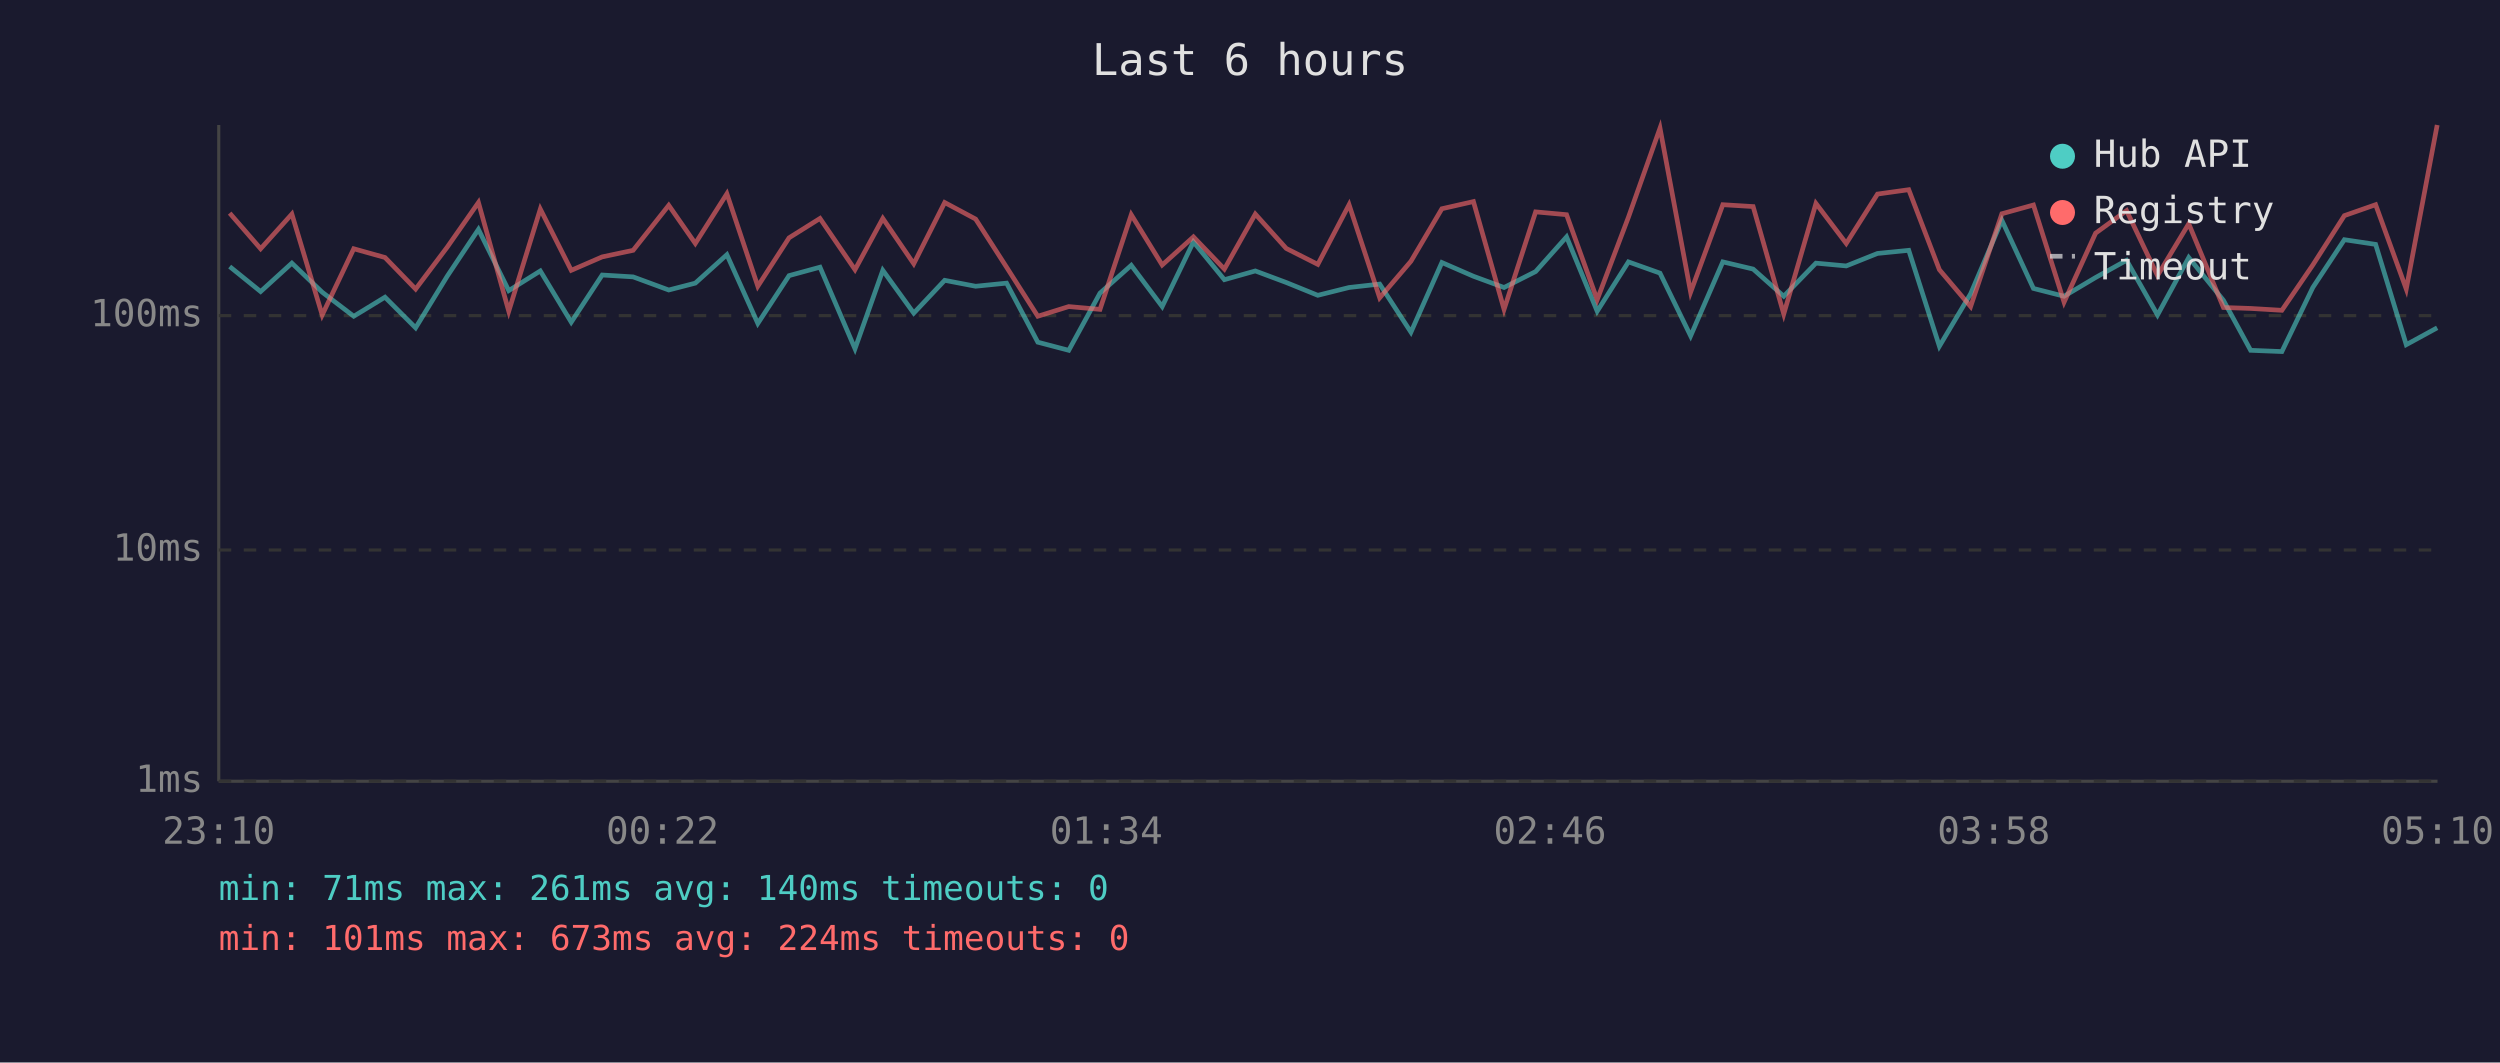
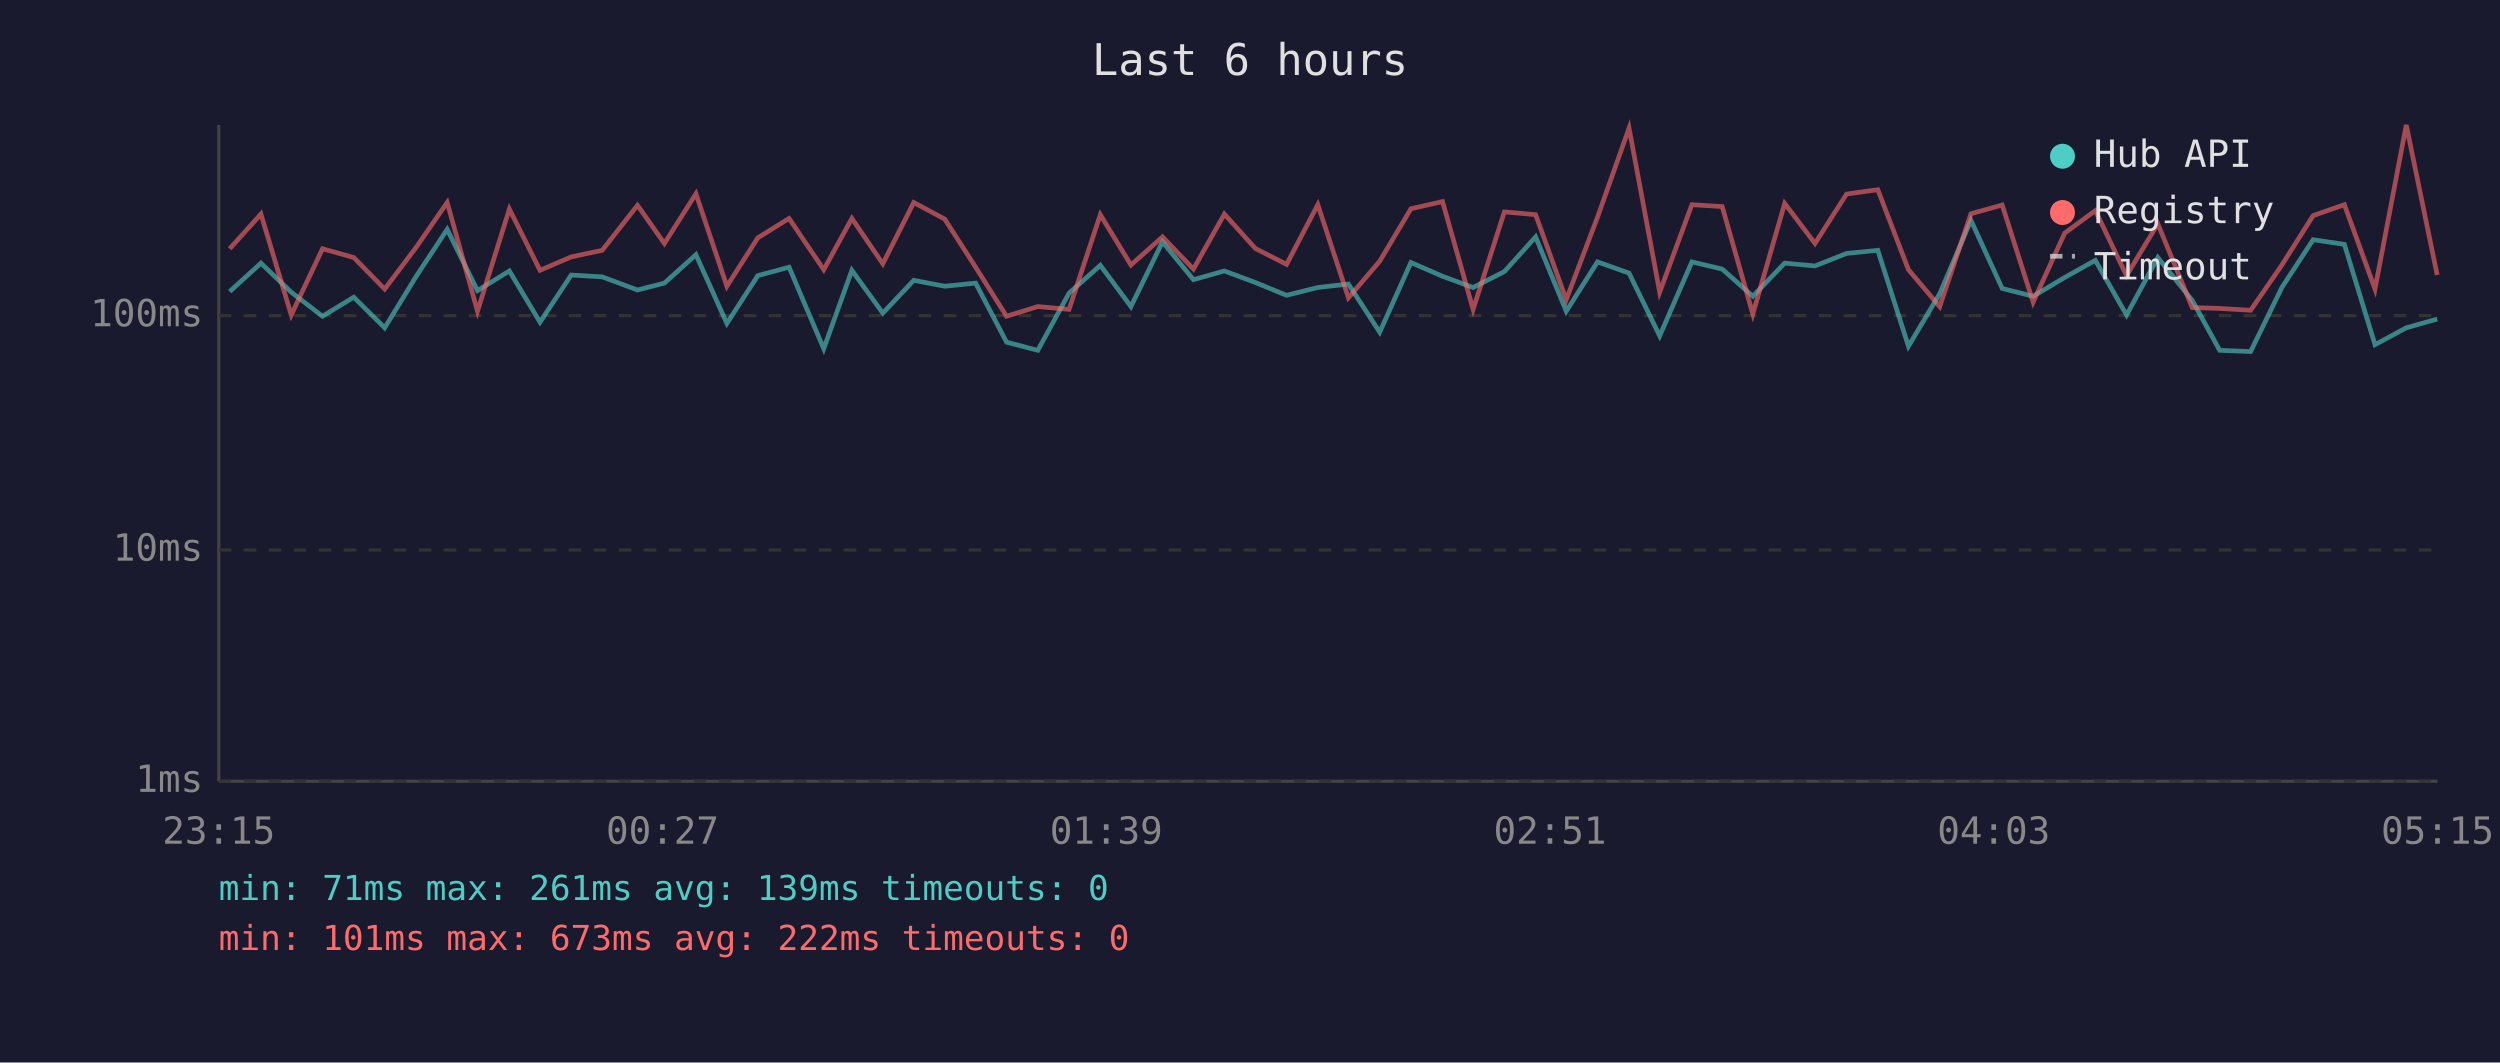
<svg xmlns="http://www.w3.org/2000/svg" viewBox="0 0 800 340" font-family="monospace" font-size="12">
  <rect width="800" height="340" fill="#1a1a2e" />
  <text x="400" y="24" fill="#e0e0e0" font-size="14" text-anchor="middle">Last 6 hours</text>
  <line x1="70" y1="40" x2="70" y2="250" stroke="#444" stroke-width="1" />
  <line x1="70" y1="250" x2="780" y2="250" stroke="#444" stroke-width="1" />
  <line x1="70" y1="250" x2="780" y2="250" stroke="#333" stroke-width="1" stroke-dasharray="4" />
  <text x="65" y="250" fill="#888" text-anchor="end" dominant-baseline="middle">1ms</text>
  <line x1="70" y1="176" x2="780" y2="176" stroke="#333" stroke-width="1" stroke-dasharray="4" />
  <text x="65" y="176" fill="#888" text-anchor="end" dominant-baseline="middle">10ms</text>
  <line x1="70" y1="101" x2="780" y2="101" stroke="#333" stroke-width="1" stroke-dasharray="4" />
  <text x="65" y="101" fill="#888" text-anchor="end" dominant-baseline="middle">100ms</text>
-   <text x="70" y="270" fill="#888" text-anchor="middle">23:10</text>
-   <text x="212" y="270" fill="#888" text-anchor="middle">00:22</text>
-   <text x="354" y="270" fill="#888" text-anchor="middle">01:34</text>
-   <text x="496" y="270" fill="#888" text-anchor="middle">02:46</text>
-   <text x="638" y="270" fill="#888" text-anchor="middle">03:58</text>
-   <text x="780" y="270" fill="#888" text-anchor="middle">05:10</text>
-   <polyline points="73.5,85.3 83.4,93.3 93.4,84.2 103.1,93.5 113.2,101.2 123.2,95.1 133.0,104.9 143.1,88.4 153.1,73.4 162.8,93.0 172.9,86.7 182.8,103.1 192.7,88.0 202.6,88.6 214.0,92.8 222.5,90.6 232.6,81.5 242.5,103.5 252.5,88.2 262.4,85.5 273.6,111.6 282.5,86.5 292.4,100.2 302.3,89.7 312.2,91.6 322.1,90.6 332.1,109.5 342.0,112.1 352.0,93.8 362.0,84.9 371.9,98.1 381.9,77.4 391.8,89.5 401.7,86.7 411.6,90.4 421.7,94.5 431.7,92.0 441.5,90.9 451.5,106.3 461.4,84.0 471.5,88.4 481.3,92.0 491.4,86.9 501.3,75.8 511.1,99.6 521.1,83.8 531.2,87.4 541.0,107.5 551.3,83.8 561.0,86.1 570.8,94.8 581.1,84.2 590.8,85.1 600.8,81.1 610.8,80.1 620.6,110.8 630.6,94.0 640.6,70.5 650.7,92.3 660.5,94.8 670.6,88.8 680.5,83.3 690.4,100.8 700.4,82.4 711.5,96.1 720.2,112.1 730.2,112.5 740.1,92.0 750.2,76.7 760.2,78.2 770.0,110.3 779.9,104.9" fill="none" stroke="#4ecdc4" stroke-width="1.5" opacity="0.6" />
-   <polyline points="73.5,68.2 83.4,79.6 93.4,68.5 103.1,100.8 113.2,79.6 123.2,82.4 133.0,92.5 143.1,79.1 153.1,64.8 162.8,99.6 172.9,66.9 182.8,86.5 192.7,82.2 202.6,80.1 214.0,65.7 222.5,77.9 232.6,62.0 242.5,91.6 252.5,76.1 262.4,69.9 273.6,86.3 282.5,69.9 292.4,84.4 302.3,64.8 312.2,70.1 322.1,85.5 332.1,101.2 342.0,98.1 352.0,99.0 362.0,68.7 371.9,84.8 381.9,75.8 391.8,86.1 401.7,68.5 411.6,79.5 421.7,84.6 431.7,65.5 441.5,95.3 451.5,83.6 461.4,66.8 471.5,64.5 481.3,99.0 491.4,67.8 501.3,68.7 511.1,95.9 521.1,69.5 531.2,41.0 541.0,93.5 551.3,65.5 561.0,66.1 570.8,100.5 581.1,65.1 590.8,77.9 600.8,62.1 610.8,60.7 620.6,86.3 630.6,98.1 640.6,68.4 650.7,65.6 660.5,96.7 670.6,74.6 680.5,67.4 690.4,88.2 700.4,71.6 711.5,98.4 720.2,98.7 730.2,99.3 740.1,84.8 750.2,69.0 760.2,65.5 770.0,92.5 779.9,40.0" fill="none" stroke="#ff6b6b" stroke-width="1.5" opacity="0.6" />
+   <text x="70" y="270" fill="#888" text-anchor="middle">23:15</text>
+   <text x="212" y="270" fill="#888" text-anchor="middle">00:27</text>
+   <text x="354" y="270" fill="#888" text-anchor="middle">01:39</text>
+   <text x="496" y="270" fill="#888" text-anchor="middle">02:51</text>
+   <text x="638" y="270" fill="#888" text-anchor="middle">04:03</text>
+   <text x="780" y="270" fill="#888" text-anchor="middle">05:15</text>
+   <polyline points="73.5,93.3 83.5,84.2 93.2,93.5 103.2,101.2 113.2,95.1 123.1,104.9 133.2,88.4 143.1,73.4 152.8,93.0 163.0,86.7 172.8,103.1 182.8,88.0 192.7,88.6 204.0,92.8 212.6,90.6 222.7,81.5 232.6,103.5 242.5,88.2 252.5,85.5 263.6,111.6 272.6,86.5 282.5,100.2 292.4,89.7 302.3,91.6 312.2,90.6 322.1,109.5 332.1,112.1 342.1,93.8 352.1,84.9 361.9,98.1 372.0,77.4 381.9,89.5 391.8,86.7 401.7,90.4 411.7,94.5 421.7,92.0 431.5,90.9 441.5,106.3 451.5,84.0 461.6,88.4 471.4,92.0 481.4,86.9 491.4,75.8 501.2,99.6 511.2,83.8 521.3,87.4 531.1,107.5 541.4,83.8 551.1,86.1 560.9,94.8 571.1,84.2 580.8,85.1 590.9,81.1 600.9,80.1 610.7,110.8 620.7,94.0 630.7,70.5 640.7,92.3 650.6,94.8 660.7,88.8 670.5,83.3 680.5,100.8 690.5,82.4 701.5,96.1 710.3,112.1 720.2,112.5 730.2,92.0 740.2,76.7 750.2,78.2 760.0,110.3 770.0,104.9 779.9,102.1" fill="none" stroke="#4ecdc4" stroke-width="1.5" opacity="0.6" />
+   <polyline points="73.5,79.6 83.5,68.5 93.2,100.8 103.2,79.6 113.2,82.4 123.1,92.5 133.2,79.1 143.1,64.8 152.8,99.6 163.0,66.9 172.8,86.5 182.8,82.2 192.7,80.1 204.0,65.7 212.6,77.9 222.7,62.0 232.6,91.6 242.5,76.1 252.5,69.9 263.6,86.3 272.6,69.9 282.5,84.4 292.4,64.8 302.3,70.1 312.2,85.5 322.1,101.2 332.1,98.1 342.1,99.0 352.1,68.7 361.9,84.8 372.0,75.8 381.9,86.1 391.8,68.5 401.7,79.5 411.7,84.6 421.7,65.5 431.5,95.3 441.5,83.6 451.5,66.8 461.6,64.5 471.4,99.0 481.4,67.8 491.4,68.7 501.2,95.9 511.2,69.5 521.3,41.0 531.1,93.5 541.4,65.5 551.1,66.1 560.9,100.5 571.1,65.1 580.8,77.9 590.9,62.1 600.9,60.7 610.7,86.3 620.7,98.1 630.7,68.4 640.7,65.6 650.6,96.7 660.7,74.6 670.5,67.4 680.5,88.2 690.5,71.6 701.5,98.4 710.3,98.7 720.2,99.3 730.2,84.8 740.2,69.0 750.2,65.5 760.0,92.5 770.0,40.0 779.9,88.0" fill="none" stroke="#ff6b6b" stroke-width="1.5" opacity="0.6" />
  <circle cx="660" cy="50" r="4" fill="#4ecdc4" />
  <text x="670" y="50" fill="#e0e0e0" dominant-baseline="middle">Hub API</text>
  <circle cx="660" cy="68" r="4" fill="#ff6b6b" />
  <text x="670" y="68" fill="#e0e0e0" dominant-baseline="middle">Registry</text>
  <line x1="656" y1="82" x2="664" y2="82" stroke="#e0e0e0" stroke-width="1.5" stroke-dasharray="4,3" opacity="0.7" />
  <text x="670" y="86" fill="#e0e0e0" dominant-baseline="middle">Timeout</text>
-   <text x="70" y="288" fill="#4ecdc4" font-size="11">min: 71ms  max: 261ms  avg: 140ms  timeouts: 0</text>
-   <text x="70" y="304" fill="#ff6b6b" font-size="11">min: 101ms  max: 673ms  avg: 224ms  timeouts: 0</text>
+   <text x="70" y="288" fill="#4ecdc4" font-size="11">min: 71ms  max: 261ms  avg: 139ms  timeouts: 0</text>
+   <text x="70" y="304" fill="#ff6b6b" font-size="11">min: 101ms  max: 673ms  avg: 222ms  timeouts: 0</text>
</svg>
